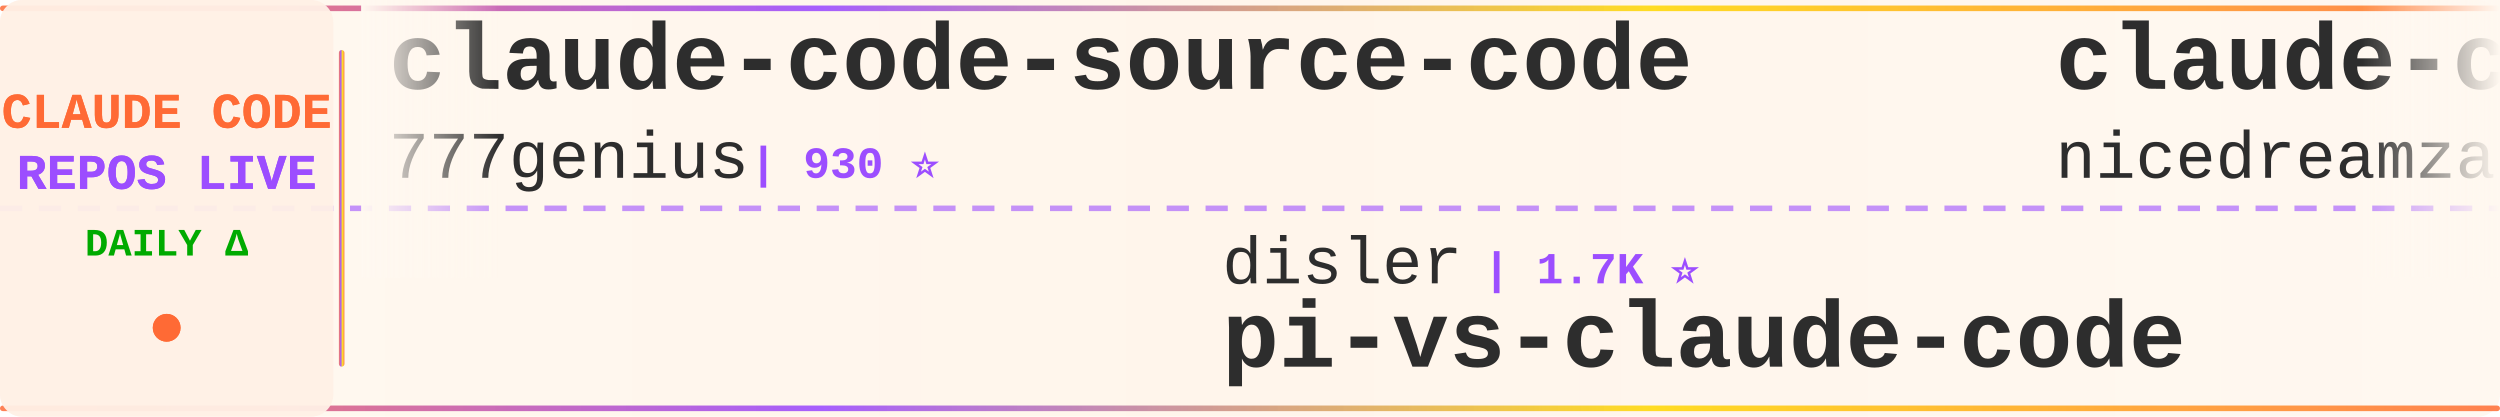
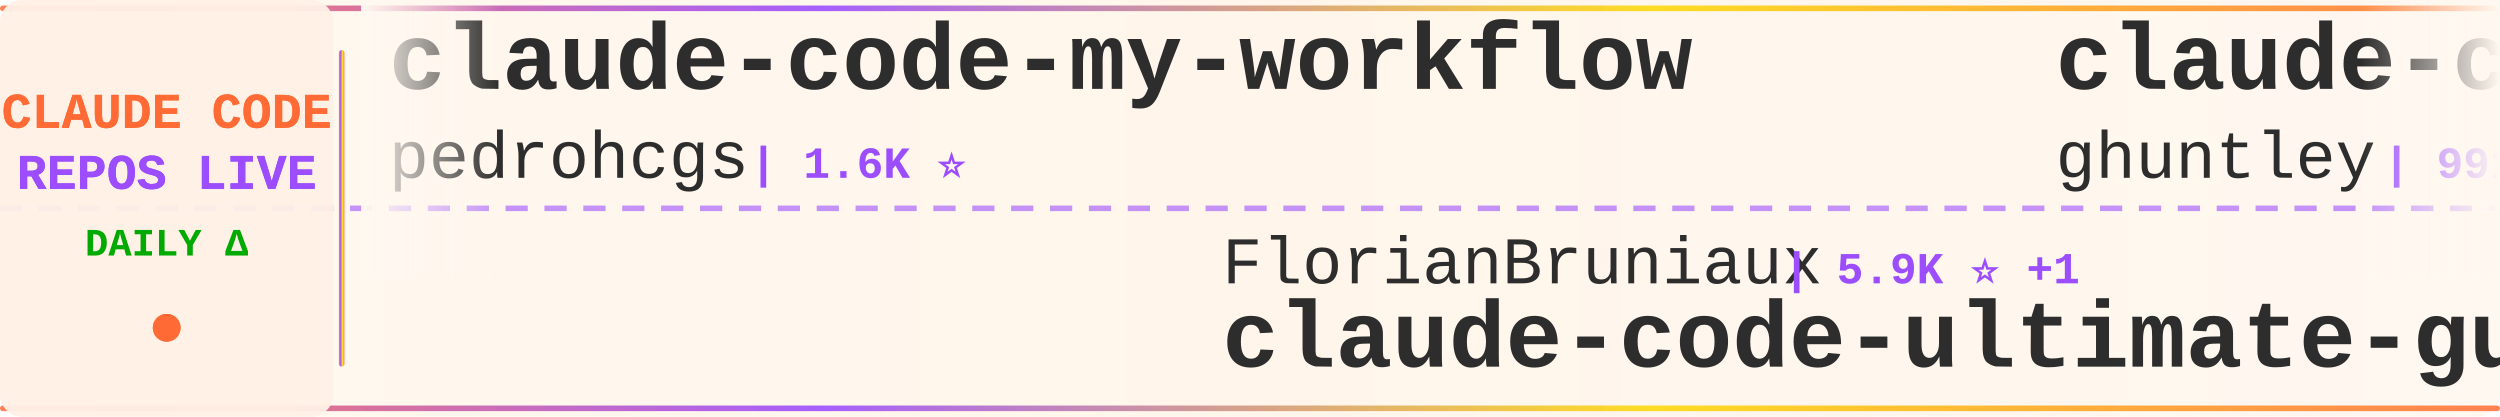
<svg xmlns="http://www.w3.org/2000/svg" width="900" height="150">
  <defs>
    <linearGradient id="tickerBg" x1="0%" y1="0%" x2="100%" y2="0%">
      <stop offset="0%" style="stop-color:#fff8f0;stop-opacity:0.98" />
      <stop offset="50%" style="stop-color:#fff5eb;stop-opacity:1" />
      <stop offset="100%" style="stop-color:#fff8f0;stop-opacity:0.98" />
    </linearGradient>
    <linearGradient id="borderGrad" x1="0%" y1="0%" x2="100%" y2="0%">
      <stop offset="0%" style="stop-color:#FF6B35;stop-opacity:0.85">
        <animate attributeName="stop-opacity" values="0.85;1;0.85" dur="2s" repeatCount="indefinite" />
      </stop>
      <stop offset="33%" style="stop-color:#9C4EFF;stop-opacity:0.9">
        <animate attributeName="stop-opacity" values="0.9;1;0.9" dur="2.2s" repeatCount="indefinite" />
      </stop>
      <stop offset="66%" style="stop-color:#FFD700;stop-opacity:0.85">
        <animate attributeName="stop-opacity" values="0.85;1;0.85" dur="1.8s" repeatCount="indefinite" />
      </stop>
      <stop offset="100%" style="stop-color:#FF6B35;stop-opacity:0.85">
        <animate attributeName="stop-opacity" values="0.85;1;0.85" dur="2s" repeatCount="indefinite" />
      </stop>
    </linearGradient>
    <filter id="textGlow">
      <feGaussianBlur stdDeviation="0.15" result="coloredBlur" />
      <feMerge>
        <feMergeNode in="coloredBlur" />
        <feMergeNode in="SourceGraphic" />
      </feMerge>
    </filter>
    <filter id="metricGlow">
      <feGaussianBlur stdDeviation="0.2" result="coloredBlur" />
      <feMerge>
        <feMergeNode in="coloredBlur" />
        <feMergeNode in="SourceGraphic" />
      </feMerge>
    </filter>
    <linearGradient id="leftFade" x1="0%" y1="0%" x2="100%" y2="0%">
      <stop offset="0%" style="stop-color:#fff8f0;stop-opacity:1" />
      <stop offset="100%" style="stop-color:#fff8f0;stop-opacity:0" />
    </linearGradient>
    <linearGradient id="rightFade" x1="0%" y1="0%" x2="100%" y2="0%">
      <stop offset="0%" style="stop-color:#fff8f0;stop-opacity:0" />
      <stop offset="100%" style="stop-color:#fff8f0;stop-opacity:1" />
    </linearGradient>
  </defs>
  <rect width="900" height="150" fill="url(#tickerBg)" rx="8" />
  <rect x="0" y="2" width="900" height="2" fill="url(#borderGrad)" rx="1" />
  <rect x="0" y="146" width="900" height="2" fill="url(#borderGrad)" rx="1" />
  <line x1="0" y1="75" x2="900" y2="75" stroke="#9C4EFF" stroke-width="2" stroke-dasharray="8 6" opacity="0.6" />
  <rect x="0" y="0" width="120" height="150" fill="#fff0e6" opacity="0.95" rx="8" />
  <text x="60" y="46" font-family="'Courier New', monospace" font-size="18" font-weight="bold" fill="#FF6B35" text-anchor="middle" filter="url(#textGlow)">
    CLAUDE CODE
  </text>
  <text x="60" y="68" font-family="'Courier New', monospace" font-size="18" font-weight="bold" fill="#9C4EFF" text-anchor="middle" filter="url(#textGlow)">
    REPOS LIVE
  </text>
  <text x="60" y="92" font-family="'Courier New', monospace" font-size="14" font-weight="bold" fill="#00aa00" text-anchor="middle">
    DAILY Δ
  </text>
  <circle cx="60" cy="118" r="5" fill="#FF6B35" filter="url(#metricGlow)">
    <animate attributeName="r" values="4;6;4" dur="1.5s" repeatCount="indefinite" />
    <animate attributeName="opacity" values="0.6;1;0.6" dur="1.5s" repeatCount="indefinite" />
  </circle>
  <rect x="122" y="18" width="2" height="114" fill="url(#borderGrad)" rx="1" />
  <clipPath id="tickerClip">
    <rect x="130" y="0" width="770" height="150" />
  </clipPath>
  <g clip-path="url(#tickerClip)">
    <g id="tickerItems">
      <animateTransform attributeName="transform" attributeType="XML" type="translate" from="0 0" to="-3000 0" dur="54s" repeatCount="indefinite" />
      <g transform="translate(0, 0)">
-         <text x="140" y="32" font-family="'Courier New', monospace" font-size="34" font-weight="bold" fill="#2d2d2d">claude-code-source-code</text>
-         <text x="140" y="64" font-family="'Courier New', monospace" font-size="24" font-weight="normal" fill="#2d2d2d" opacity="1.0">777genius</text>
-         <text x="270" y="64" font-family="'Courier New', monospace" font-size="16" font-weight="bold" fill="#9C4EFF"> | 930 ⭐</text>
+         <text x="140" y="32" font-family="'Courier New', monospace" font-size="34" font-weight="bold" fill="#2d2d2d">claude-code-my-workflow</text>
+         <text x="140" y="64" font-family="'Courier New', monospace" font-size="24" font-weight="normal" fill="#2d2d2d" opacity="1.0">pedrohcgs</text>
+         <text x="270" y="64" font-family="'Courier New', monospace" font-size="16" font-weight="bold" fill="#9C4EFF"> | 1.6K ⭐</text>
      </g>
      <g transform="translate(300, 0)">
-         <text x="140" y="102" font-family="'Courier New', monospace" font-size="24" font-weight="normal" fill="#2d2d2d" opacity="1.0">disler</text>
-         <text x="234" y="102" font-family="'Courier New', monospace" font-size="16" font-weight="bold" fill="#9C4EFF"> | 1.7K ⭐</text>
-         <text x="140" y="132" font-family="'Courier New', monospace" font-size="34" font-weight="bold" fill="#2d2d2d">pi-vs-claude-code</text>
+         <text x="140" y="102" font-family="'Courier New', monospace" font-size="24" font-weight="normal" fill="#2d2d2d" opacity="1.0">FlorianBruniaux</text>
+         <text x="342" y="102" font-family="'Courier New', monospace" font-size="16" font-weight="bold" fill="#9C4EFF"> | 5.9K ⭐ +1</text>
+         <text x="140" y="132" font-family="'Courier New', monospace" font-size="34" font-weight="bold" fill="#2d2d2d">claude-code-ultimate-gui...</text>
      </g>
      <g transform="translate(600, 0)">
-         <text x="140" y="32" font-family="'Courier New', monospace" font-size="34" font-weight="bold" fill="#2d2d2d">claude-code-local</text>
-         <text x="140" y="64" font-family="'Courier New', monospace" font-size="24" font-weight="normal" fill="#2d2d2d" opacity="1.0">nicedreamzapp</text>
-         <text x="318" y="64" font-family="'Courier New', monospace" font-size="16" font-weight="bold" fill="#9C4EFF"> | 3.3K ⭐</text>
+         <text x="140" y="32" font-family="'Courier New', monospace" font-size="34" font-weight="bold" fill="#2d2d2d">claude-code-source-code-...</text>
+         <text x="140" y="64" font-family="'Courier New', monospace" font-size="24" font-weight="normal" fill="#2d2d2d" opacity="1.0">ghuntley</text>
+         <text x="258" y="64" font-family="'Courier New', monospace" font-size="16" font-weight="bold" fill="#9C4EFF"> | 991 ⭐</text>
      </g>
      <g transform="translate(900, 0)">
-         <text x="140" y="102" font-family="'Courier New', monospace" font-size="24" font-weight="normal" fill="#2d2d2d" opacity="1.0">VILA-Lab</text>
-         <text x="258" y="102" font-family="'Courier New', monospace" font-size="16" font-weight="bold" fill="#9C4EFF"> | 2.1K ⭐</text>
-         <text x="140" y="132" font-family="'Courier New', monospace" font-size="34" font-weight="bold" fill="#2d2d2d">Dive-into-Claude-Code</text>
+         <text x="140" y="102" font-family="'Courier New', monospace" font-size="24" font-weight="normal" fill="#2d2d2d" opacity="1.0">Yuyz0112</text>
+         <text x="258" y="102" font-family="'Courier New', monospace" font-size="16" font-weight="bold" fill="#9C4EFF"> | 2.4K ⭐</text>
+         <text x="140" y="132" font-family="'Courier New', monospace" font-size="34" font-weight="bold" fill="#2d2d2d">claude-code-reverse</text>
      </g>
      <g transform="translate(1200, 0)">
-         <text x="140" y="32" font-family="'Courier New', monospace" font-size="34" font-weight="bold" fill="#2d2d2d">awesome-claude-code-tool...</text>
-         <text x="140" y="64" font-family="'Courier New', monospace" font-size="24" font-weight="normal" fill="#2d2d2d" opacity="1.0">rohitg00</text>
-         <text x="258" y="64" font-family="'Courier New', monospace" font-size="16" font-weight="bold" fill="#9C4EFF"> | 2.6K ⭐ +1</text>
+         <text x="140" y="32" font-family="'Courier New', monospace" font-size="34" font-weight="bold" fill="#2d2d2d">claude-code-system-promp...</text>
+         <text x="140" y="64" font-family="'Courier New', monospace" font-size="24" font-weight="normal" fill="#2d2d2d" opacity="1.0">Piebald-AI</text>
+         <text x="282" y="64" font-family="'Courier New', monospace" font-size="16" font-weight="bold" fill="#9C4EFF"> | 12.6K ⭐</text>
      </g>
      <g transform="translate(1500, 0)">
+         <text x="140" y="102" font-family="'Courier New', monospace" font-size="24" font-weight="normal" fill="#2d2d2d" opacity="1.0">anthropics</text>
+         <text x="282" y="102" font-family="'Courier New', monospace" font-size="16" font-weight="bold" fill="#9C4EFF"> | 175.4K ⭐ +13</text>
+         <text x="140" y="132" font-family="'Courier New', monospace" font-size="34" font-weight="bold" fill="#2d2d2d">skills</text>
+       </g>
+       <g transform="translate(1800, 0)">
+         <text x="140" y="32" font-family="'Courier New', monospace" font-size="34" font-weight="bold" fill="#2d2d2d">Claude-Code</text>
+         <text x="140" y="64" font-family="'Courier New', monospace" font-size="24" font-weight="normal" fill="#2d2d2d" opacity="1.0">OrcaWhisper</text>
+         <text x="294" y="64" font-family="'Courier New', monospace" font-size="16" font-weight="bold" fill="#9C4EFF"> | 94 ⭐</text>
+       </g>
+       <g transform="translate(2100, 0)">
+         <text x="140" y="102" font-family="'Courier New', monospace" font-size="24" font-weight="normal" fill="#2d2d2d" opacity="1.0">digitalsamba</text>
+         <text x="306" y="102" font-family="'Courier New', monospace" font-size="16" font-weight="bold" fill="#9C4EFF"> | 2.1K ⭐ +1</text>
+         <text x="140" y="132" font-family="'Courier New', monospace" font-size="34" font-weight="bold" fill="#2d2d2d">claude-code-video-toolki...</text>
+       </g>
+       <g transform="translate(2400, 0)">
+         <text x="140" y="32" font-family="'Courier New', monospace" font-size="34" font-weight="bold" fill="#2d2d2d">Claude-Code-Game-Studios</text>
+         <text x="140" y="64" font-family="'Courier New', monospace" font-size="24" font-weight="normal" fill="#2d2d2d" opacity="1.0">Donchitos</text>
+         <text x="270" y="64" font-family="'Courier New', monospace" font-size="16" font-weight="bold" fill="#9C4EFF"> | 24.9K ⭐ +1</text>
+       </g>
+       <g transform="translate(2700, 0)">
+         <text x="140" y="102" font-family="'Courier New', monospace" font-size="24" font-weight="normal" fill="#2d2d2d" opacity="1.0">affaan-m</text>
+         <text x="258" y="102" font-family="'Courier New', monospace" font-size="16" font-weight="bold" fill="#9C4EFF"> | 255.2K ⭐ +101</text>
+         <text x="140" y="132" font-family="'Courier New', monospace" font-size="34" font-weight="bold" fill="#2d2d2d">ECC</text>
+       </g>
+       <g transform="translate(3000, 0)">
+         <text x="140" y="32" font-family="'Courier New', monospace" font-size="34" font-weight="bold" fill="#2d2d2d">claude-code-my-workflow</text>
+         <text x="140" y="64" font-family="'Courier New', monospace" font-size="24" font-weight="normal" fill="#2d2d2d" opacity="1.0">pedrohcgs</text>
+         <text x="270" y="64" font-family="'Courier New', monospace" font-size="16" font-weight="bold" fill="#9C4EFF"> | 1.6K ⭐</text>
+       </g>
+       <g transform="translate(3300, 0)">
        <text x="140" y="102" font-family="'Courier New', monospace" font-size="24" font-weight="normal" fill="#2d2d2d" opacity="1.0">FlorianBruniaux</text>
-         <text x="342" y="102" font-family="'Courier New', monospace" font-size="16" font-weight="bold" fill="#9C4EFF"> | 5.9K ⭐ -1</text>
+         <text x="342" y="102" font-family="'Courier New', monospace" font-size="16" font-weight="bold" fill="#9C4EFF"> | 5.9K ⭐ +1</text>
        <text x="140" y="132" font-family="'Courier New', monospace" font-size="34" font-weight="bold" fill="#2d2d2d">claude-code-ultimate-gui...</text>
      </g>
-       <g transform="translate(1800, 0)">
-         <text x="140" y="32" font-family="'Courier New', monospace" font-size="34" font-weight="bold" fill="#2d2d2d">claude-code-spec-workflo...</text>
-         <text x="140" y="64" font-family="'Courier New', monospace" font-size="24" font-weight="normal" fill="#2d2d2d" opacity="1.0">Pimzino</text>
-         <text x="246" y="64" font-family="'Courier New', monospace" font-size="16" font-weight="bold" fill="#9C4EFF"> | 3.9K ⭐</text>
-       </g>
-       <g transform="translate(2100, 0)">
-         <text x="140" y="102" font-family="'Courier New', monospace" font-size="24" font-weight="normal" fill="#2d2d2d" opacity="1.0">Windy3f3f3f3f</text>
-         <text x="318" y="102" font-family="'Courier New', monospace" font-size="16" font-weight="bold" fill="#9C4EFF"> | 2.7K ⭐</text>
-         <text x="140" y="132" font-family="'Courier New', monospace" font-size="34" font-weight="bold" fill="#2d2d2d">claude-code-from-scratch</text>
-       </g>
-       <g transform="translate(2400, 0)">
-         <text x="140" y="32" font-family="'Courier New', monospace" font-size="34" font-weight="bold" fill="#2d2d2d">andrej-karpathy-skills</text>
-         <text x="140" y="64" font-family="'Courier New', monospace" font-size="24" font-weight="normal" fill="#2d2d2d" opacity="1.0">multica-ai</text>
-         <text x="282" y="64" font-family="'Courier New', monospace" font-size="16" font-weight="bold" fill="#9C4EFF"> | 211.9K ⭐ +22</text>
-       </g>
-       <g transform="translate(2700, 0)">
-         <text x="140" y="102" font-family="'Courier New', monospace" font-size="24" font-weight="normal" fill="#2d2d2d" opacity="1.0">centminmod</text>
-         <text x="282" y="102" font-family="'Courier New', monospace" font-size="16" font-weight="bold" fill="#9C4EFF"> | 2.6K ⭐</text>
-         <text x="140" y="132" font-family="'Courier New', monospace" font-size="34" font-weight="bold" fill="#2d2d2d">my-claude-code-setup</text>
-       </g>
-       <g transform="translate(3000, 0)">
-         <text x="140" y="32" font-family="'Courier New', monospace" font-size="34" font-weight="bold" fill="#2d2d2d">claude-code-source-code</text>
-         <text x="140" y="64" font-family="'Courier New', monospace" font-size="24" font-weight="normal" fill="#2d2d2d" opacity="1.0">777genius</text>
-         <text x="270" y="64" font-family="'Courier New', monospace" font-size="16" font-weight="bold" fill="#9C4EFF"> | 930 ⭐</text>
-       </g>
-       <g transform="translate(3300, 0)">
-         <text x="140" y="102" font-family="'Courier New', monospace" font-size="24" font-weight="normal" fill="#2d2d2d" opacity="1.0">disler</text>
-         <text x="234" y="102" font-family="'Courier New', monospace" font-size="16" font-weight="bold" fill="#9C4EFF"> | 1.7K ⭐</text>
-         <text x="140" y="132" font-family="'Courier New', monospace" font-size="34" font-weight="bold" fill="#2d2d2d">pi-vs-claude-code</text>
-       </g>
      <g transform="translate(3600, 0)">
-         <text x="140" y="32" font-family="'Courier New', monospace" font-size="34" font-weight="bold" fill="#2d2d2d">claude-code-local</text>
-         <text x="140" y="64" font-family="'Courier New', monospace" font-size="24" font-weight="normal" fill="#2d2d2d" opacity="1.0">nicedreamzapp</text>
-         <text x="318" y="64" font-family="'Courier New', monospace" font-size="16" font-weight="bold" fill="#9C4EFF"> | 3.3K ⭐</text>
+         <text x="140" y="32" font-family="'Courier New', monospace" font-size="34" font-weight="bold" fill="#2d2d2d">claude-code-source-code-...</text>
+         <text x="140" y="64" font-family="'Courier New', monospace" font-size="24" font-weight="normal" fill="#2d2d2d" opacity="1.0">ghuntley</text>
+         <text x="258" y="64" font-family="'Courier New', monospace" font-size="16" font-weight="bold" fill="#9C4EFF"> | 991 ⭐</text>
      </g>
      <g transform="translate(3900, 0)">
-         <text x="140" y="102" font-family="'Courier New', monospace" font-size="24" font-weight="normal" fill="#2d2d2d" opacity="1.0">VILA-Lab</text>
-         <text x="258" y="102" font-family="'Courier New', monospace" font-size="16" font-weight="bold" fill="#9C4EFF"> | 2.1K ⭐</text>
-         <text x="140" y="132" font-family="'Courier New', monospace" font-size="34" font-weight="bold" fill="#2d2d2d">Dive-into-Claude-Code</text>
+         <text x="140" y="102" font-family="'Courier New', monospace" font-size="24" font-weight="normal" fill="#2d2d2d" opacity="1.0">Yuyz0112</text>
+         <text x="258" y="102" font-family="'Courier New', monospace" font-size="16" font-weight="bold" fill="#9C4EFF"> | 2.4K ⭐</text>
+         <text x="140" y="132" font-family="'Courier New', monospace" font-size="34" font-weight="bold" fill="#2d2d2d">claude-code-reverse</text>
      </g>
    </g>
  </g>
  <rect x="130" y="0" width="50" height="100" fill="url(#leftFade)" />
  <rect x="850" y="0" width="50" height="100" fill="url(#rightFade)" />
</svg>
